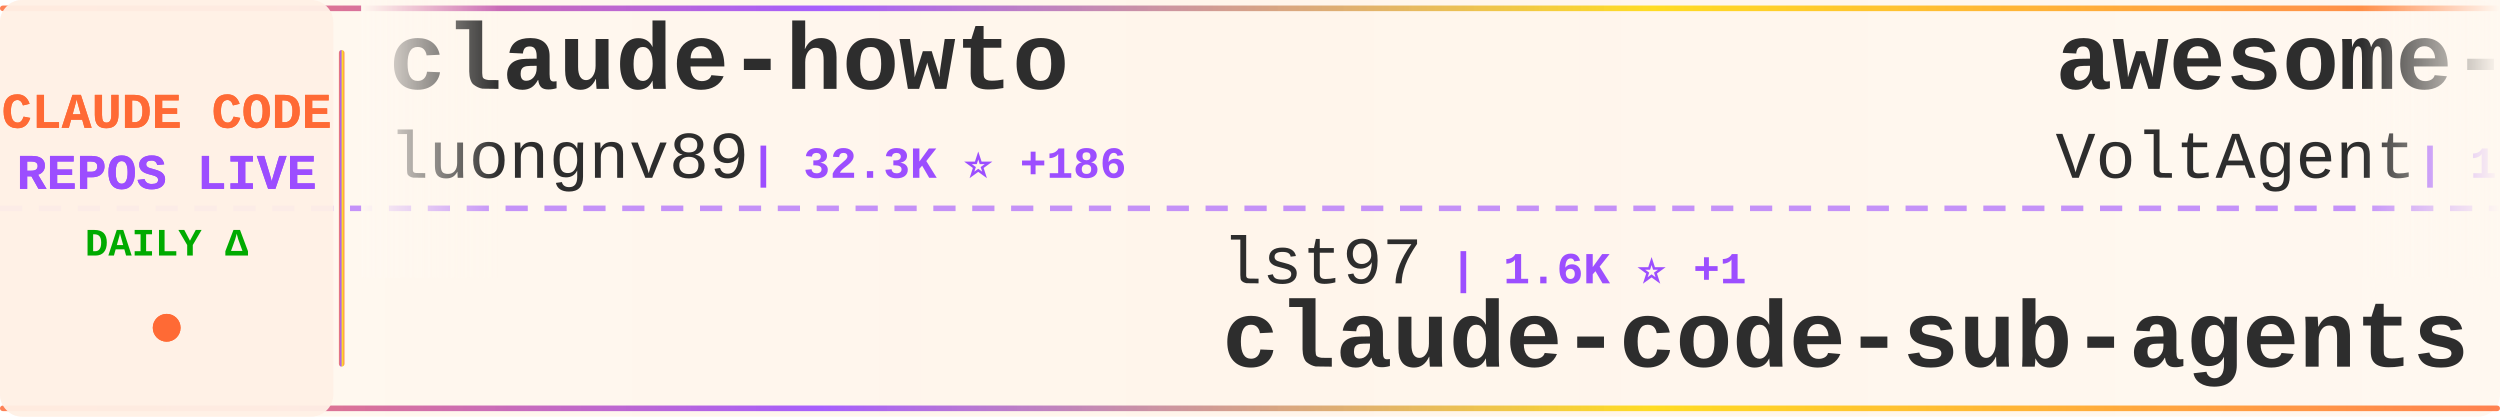
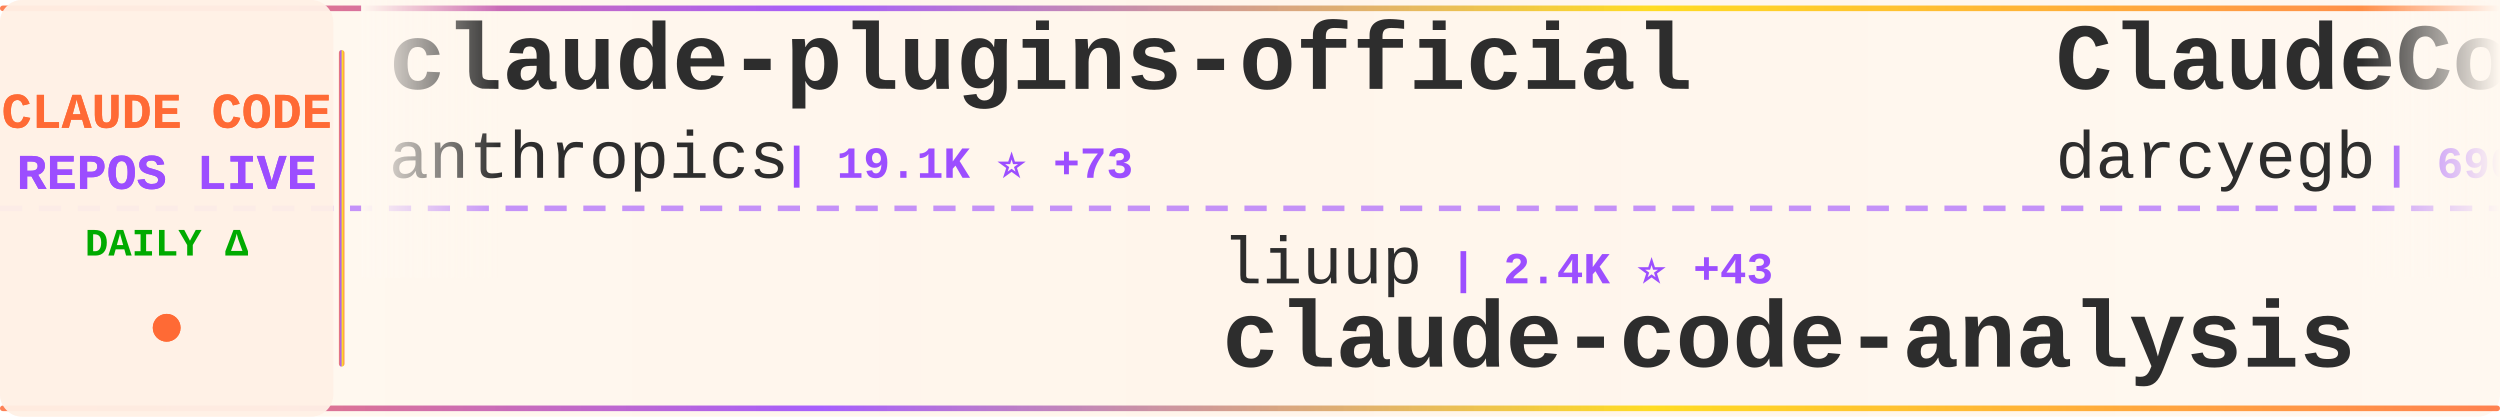
<svg xmlns="http://www.w3.org/2000/svg" width="900" height="150">
  <defs>
    <linearGradient id="tickerBg" x1="0%" y1="0%" x2="100%" y2="0%">
      <stop offset="0%" style="stop-color:#fff8f0;stop-opacity:0.98" />
      <stop offset="50%" style="stop-color:#fff5eb;stop-opacity:1" />
      <stop offset="100%" style="stop-color:#fff8f0;stop-opacity:0.98" />
    </linearGradient>
    <linearGradient id="borderGrad" x1="0%" y1="0%" x2="100%" y2="0%">
      <stop offset="0%" style="stop-color:#FF6B35;stop-opacity:0.85">
        <animate attributeName="stop-opacity" values="0.85;1;0.85" dur="2s" repeatCount="indefinite" />
      </stop>
      <stop offset="33%" style="stop-color:#9C4EFF;stop-opacity:0.9">
        <animate attributeName="stop-opacity" values="0.9;1;0.9" dur="2.2s" repeatCount="indefinite" />
      </stop>
      <stop offset="66%" style="stop-color:#FFD700;stop-opacity:0.85">
        <animate attributeName="stop-opacity" values="0.85;1;0.85" dur="1.8s" repeatCount="indefinite" />
      </stop>
      <stop offset="100%" style="stop-color:#FF6B35;stop-opacity:0.85">
        <animate attributeName="stop-opacity" values="0.85;1;0.85" dur="2s" repeatCount="indefinite" />
      </stop>
    </linearGradient>
    <filter id="textGlow">
      <feGaussianBlur stdDeviation="0.15" result="coloredBlur" />
      <feMerge>
        <feMergeNode in="coloredBlur" />
        <feMergeNode in="SourceGraphic" />
      </feMerge>
    </filter>
    <filter id="metricGlow">
      <feGaussianBlur stdDeviation="0.2" result="coloredBlur" />
      <feMerge>
        <feMergeNode in="coloredBlur" />
        <feMergeNode in="SourceGraphic" />
      </feMerge>
    </filter>
    <linearGradient id="leftFade" x1="0%" y1="0%" x2="100%" y2="0%">
      <stop offset="0%" style="stop-color:#fff8f0;stop-opacity:1" />
      <stop offset="100%" style="stop-color:#fff8f0;stop-opacity:0" />
    </linearGradient>
    <linearGradient id="rightFade" x1="0%" y1="0%" x2="100%" y2="0%">
      <stop offset="0%" style="stop-color:#fff8f0;stop-opacity:0" />
      <stop offset="100%" style="stop-color:#fff8f0;stop-opacity:1" />
    </linearGradient>
  </defs>
  <rect width="900" height="150" fill="url(#tickerBg)" rx="8" />
  <rect x="0" y="2" width="900" height="2" fill="url(#borderGrad)" rx="1" />
  <rect x="0" y="146" width="900" height="2" fill="url(#borderGrad)" rx="1" />
  <line x1="0" y1="75" x2="900" y2="75" stroke="#9C4EFF" stroke-width="2" stroke-dasharray="8 6" opacity="0.6" />
  <rect x="0" y="0" width="120" height="150" fill="#fff0e6" opacity="0.95" rx="8" />
  <text x="60" y="46" font-family="'Courier New', monospace" font-size="18" font-weight="bold" fill="#FF6B35" text-anchor="middle" filter="url(#textGlow)">
    CLAUDE CODE
  </text>
  <text x="60" y="68" font-family="'Courier New', monospace" font-size="18" font-weight="bold" fill="#9C4EFF" text-anchor="middle" filter="url(#textGlow)">
    REPOS LIVE
  </text>
  <text x="60" y="92" font-family="'Courier New', monospace" font-size="14" font-weight="bold" fill="#00aa00" text-anchor="middle">
    DAILY Δ
  </text>
  <circle cx="60" cy="118" r="5" fill="#FF6B35" filter="url(#metricGlow)">
    <animate attributeName="r" values="4;6;4" dur="1.5s" repeatCount="indefinite" />
    <animate attributeName="opacity" values="0.6;1;0.6" dur="1.5s" repeatCount="indefinite" />
  </circle>
  <rect x="122" y="18" width="2" height="114" fill="url(#borderGrad)" rx="1" />
  <clipPath id="tickerClip">
    <rect x="130" y="0" width="770" height="150" />
  </clipPath>
  <g clip-path="url(#tickerClip)">
    <g id="tickerItems">
      <animateTransform attributeName="transform" attributeType="XML" type="translate" from="0 0" to="-3000 0" dur="54s" repeatCount="indefinite" />
      <g transform="translate(0, 0)">
-         <text x="140" y="32" font-family="'Courier New', monospace" font-size="34" font-weight="bold" fill="#2d2d2d">claude-howto</text>
-         <text x="140" y="64" font-family="'Courier New', monospace" font-size="24" font-weight="normal" fill="#2d2d2d" opacity="1.0">luongnv89</text>
-         <text x="270" y="64" font-family="'Courier New', monospace" font-size="16" font-weight="bold" fill="#9C4EFF"> | 32.3K ⭐ +186</text>
+         <text x="140" y="32" font-family="'Courier New', monospace" font-size="34" font-weight="bold" fill="#2d2d2d">claude-plugins-official</text>
+         <text x="140" y="64" font-family="'Courier New', monospace" font-size="24" font-weight="normal" fill="#2d2d2d" opacity="1.0">anthropics</text>
+         <text x="282" y="64" font-family="'Courier New', monospace" font-size="16" font-weight="bold" fill="#9C4EFF"> | 19.1K ⭐ +73</text>
      </g>
      <g transform="translate(300, 0)">
-         <text x="140" y="102" font-family="'Courier New', monospace" font-size="24" font-weight="normal" fill="#2d2d2d" opacity="1.0">lst97</text>
-         <text x="222" y="102" font-family="'Courier New', monospace" font-size="16" font-weight="bold" fill="#9C4EFF"> | 1.6K ⭐ +1</text>
-         <text x="140" y="132" font-family="'Courier New', monospace" font-size="34" font-weight="bold" fill="#2d2d2d">claude-code-sub-agents</text>
+         <text x="140" y="102" font-family="'Courier New', monospace" font-size="24" font-weight="normal" fill="#2d2d2d" opacity="1.0">liuup</text>
+         <text x="222" y="102" font-family="'Courier New', monospace" font-size="16" font-weight="bold" fill="#9C4EFF"> | 2.4K ⭐ +43</text>
+         <text x="140" y="132" font-family="'Courier New', monospace" font-size="34" font-weight="bold" fill="#2d2d2d">claude-code-analysis</text>
      </g>
      <g transform="translate(600, 0)">
-         <text x="140" y="32" font-family="'Courier New', monospace" font-size="34" font-weight="bold" fill="#2d2d2d">awesome-claude-code-suba...</text>
-         <text x="140" y="64" font-family="'Courier New', monospace" font-size="24" font-weight="normal" fill="#2d2d2d" opacity="1.0">VoltAgent</text>
-         <text x="270" y="64" font-family="'Courier New', monospace" font-size="16" font-weight="bold" fill="#9C4EFF"> | 19.5K ⭐ +61</text>
+         <text x="140" y="32" font-family="'Courier New', monospace" font-size="34" font-weight="bold" fill="#2d2d2d">ClaudeCodeAgents</text>
+         <text x="140" y="64" font-family="'Courier New', monospace" font-size="24" font-weight="normal" fill="#2d2d2d" opacity="1.0">darcyegb</text>
+         <text x="258" y="64" font-family="'Courier New', monospace" font-size="16" font-weight="bold" fill="#9C4EFF"> | 690 ⭐ +2</text>
      </g>
      <g transform="translate(900, 0)">
-         <text x="140" y="102" font-family="'Courier New', monospace" font-size="24" font-weight="normal" fill="#2d2d2d" opacity="1.0">rohitg00</text>
-         <text x="258" y="102" font-family="'Courier New', monospace" font-size="16" font-weight="bold" fill="#9C4EFF"> | 1.6K ⭐ +14</text>
-         <text x="140" y="132" font-family="'Courier New', monospace" font-size="34" font-weight="bold" fill="#2d2d2d">awesome-claude-code-tool...</text>
+         <text x="140" y="102" font-family="'Courier New', monospace" font-size="24" font-weight="normal" fill="#2d2d2d" opacity="1.0">repowise-dev</text>
+         <text x="306" y="102" font-family="'Courier New', monospace" font-size="16" font-weight="bold" fill="#9C4EFF"> | 998 ⭐ +1</text>
+         <text x="140" y="132" font-family="'Courier New', monospace" font-size="34" font-weight="bold" fill="#2d2d2d">claude-code-prompts</text>
      </g>
      <g transform="translate(1200, 0)">
-         <text x="140" y="32" font-family="'Courier New', monospace" font-size="34" font-weight="bold" fill="#2d2d2d">collection-claude-code-s...</text>
-         <text x="140" y="64" font-family="'Courier New', monospace" font-size="24" font-weight="normal" fill="#2d2d2d" opacity="1.0">chauncygu</text>
-         <text x="270" y="64" font-family="'Courier New', monospace" font-size="16" font-weight="bold" fill="#9C4EFF"> | 2.4K ⭐ +3</text>
+         <text x="140" y="32" font-family="'Courier New', monospace" font-size="34" font-weight="bold" fill="#2d2d2d">claude-code-sourcemap</text>
+         <text x="140" y="64" font-family="'Courier New', monospace" font-size="24" font-weight="normal" fill="#2d2d2d" opacity="1.0">ChinaSiro</text>
+         <text x="270" y="64" font-family="'Courier New', monospace" font-size="16" font-weight="bold" fill="#9C4EFF"> | 9.2K ⭐ +15</text>
      </g>
      <g transform="translate(1500, 0)">
+         <text x="140" y="102" font-family="'Courier New', monospace" font-size="24" font-weight="normal" fill="#2d2d2d" opacity="1.0">router-for-me</text>
+         <text x="318" y="102" font-family="'Courier New', monospace" font-size="16" font-weight="bold" fill="#9C4EFF"> | 32.0K ⭐ +249</text>
+         <text x="140" y="132" font-family="'Courier New', monospace" font-size="34" font-weight="bold" fill="#2d2d2d">CLIProxyAPI</text>
+       </g>
+       <g transform="translate(1800, 0)">
+         <text x="140" y="32" font-family="'Courier New', monospace" font-size="34" font-weight="bold" fill="#2d2d2d">claude-code-guide</text>
+         <text x="140" y="64" font-family="'Courier New', monospace" font-size="24" font-weight="normal" fill="#2d2d2d" opacity="1.0">Cranot</text>
+         <text x="234" y="64" font-family="'Courier New', monospace" font-size="16" font-weight="bold" fill="#9C4EFF"> | 2.7K ⭐ +5</text>
+       </g>
+       <g transform="translate(2100, 0)">
        <text x="140" y="102" font-family="'Courier New', monospace" font-size="24" font-weight="normal" fill="#2d2d2d" opacity="1.0">diet103</text>
-         <text x="246" y="102" font-family="'Courier New', monospace" font-size="16" font-weight="bold" fill="#9C4EFF"> | 9.6K ⭐ +5</text>
+         <text x="246" y="102" font-family="'Courier New', monospace" font-size="16" font-weight="bold" fill="#9C4EFF"> | 9.6K ⭐ +6</text>
        <text x="140" y="132" font-family="'Courier New', monospace" font-size="34" font-weight="bold" fill="#2d2d2d">claude-code-infrastructu...</text>
      </g>
-       <g transform="translate(1800, 0)">
-         <text x="140" y="32" font-family="'Courier New', monospace" font-size="34" font-weight="bold" fill="#2d2d2d">claude-code-security-rev...</text>
+       <g transform="translate(2400, 0)">
+         <text x="140" y="32" font-family="'Courier New', monospace" font-size="34" font-weight="bold" fill="#2d2d2d">Claude-code</text>
+         <text x="140" y="64" font-family="'Courier New', monospace" font-size="24" font-weight="normal" fill="#2d2d2d" opacity="1.0">fazxes</text>
+         <text x="234" y="64" font-family="'Courier New', monospace" font-size="16" font-weight="bold" fill="#9C4EFF"> | 215 ⭐ +1</text>
+       </g>
+       <g transform="translate(2700, 0)">
+         <text x="140" y="102" font-family="'Courier New', monospace" font-size="24" font-weight="normal" fill="#2d2d2d" opacity="1.0">lorryjovens-hub</text>
+         <text x="342" y="102" font-family="'Courier New', monospace" font-size="16" font-weight="bold" fill="#9C4EFF"> | 1.6K ⭐ +6</text>
+         <text x="140" y="132" font-family="'Courier New', monospace" font-size="34" font-weight="bold" fill="#2d2d2d">claude-code-rust</text>
+       </g>
+       <g transform="translate(3000, 0)">
+         <text x="140" y="32" font-family="'Courier New', monospace" font-size="34" font-weight="bold" fill="#2d2d2d">claude-plugins-official</text>
        <text x="140" y="64" font-family="'Courier New', monospace" font-size="24" font-weight="normal" fill="#2d2d2d" opacity="1.0">anthropics</text>
-         <text x="282" y="64" font-family="'Courier New', monospace" font-size="16" font-weight="bold" fill="#9C4EFF"> | 4.6K ⭐ +9</text>
+         <text x="282" y="64" font-family="'Courier New', monospace" font-size="16" font-weight="bold" fill="#9C4EFF"> | 19.1K ⭐ +73</text>
      </g>
-       <g transform="translate(2100, 0)">
-         <text x="140" y="102" font-family="'Courier New', monospace" font-size="24" font-weight="normal" fill="#2d2d2d" opacity="1.0">anthropics</text>
-         <text x="282" y="102" font-family="'Courier New', monospace" font-size="16" font-weight="bold" fill="#9C4EFF"> | 131.8K ⭐ +620</text>
-         <text x="140" y="132" font-family="'Courier New', monospace" font-size="34" font-weight="bold" fill="#2d2d2d">skills</text>
+       <g transform="translate(3300, 0)">
+         <text x="140" y="102" font-family="'Courier New', monospace" font-size="24" font-weight="normal" fill="#2d2d2d" opacity="1.0">liuup</text>
+         <text x="222" y="102" font-family="'Courier New', monospace" font-size="16" font-weight="bold" fill="#9C4EFF"> | 2.4K ⭐ +43</text>
+         <text x="140" y="132" font-family="'Courier New', monospace" font-size="34" font-weight="bold" fill="#2d2d2d">claude-code-analysis</text>
      </g>
-       <g transform="translate(2400, 0)">
+       <g transform="translate(3600, 0)">
        <text x="140" y="32" font-family="'Courier New', monospace" font-size="34" font-weight="bold" fill="#2d2d2d">ClaudeCodeAgents</text>
        <text x="140" y="64" font-family="'Courier New', monospace" font-size="24" font-weight="normal" fill="#2d2d2d" opacity="1.0">darcyegb</text>
-         <text x="258" y="64" font-family="'Courier New', monospace" font-size="16" font-weight="bold" fill="#9C4EFF"> | 691 ⭐ +4</text>
-       </g>
-       <g transform="translate(2700, 0)">
-         <text x="140" y="102" font-family="'Courier New', monospace" font-size="24" font-weight="normal" fill="#2d2d2d" opacity="1.0">shareAI-lab</text>
-         <text x="294" y="102" font-family="'Courier New', monospace" font-size="16" font-weight="bold" fill="#9C4EFF"> | 59.6K ⭐ +231</text>
-         <text x="140" y="132" font-family="'Courier New', monospace" font-size="34" font-weight="bold" fill="#2d2d2d">learn-claude-code</text>
-       </g>
-       <g transform="translate(3000, 0)">
-         <text x="140" y="32" font-family="'Courier New', monospace" font-size="34" font-weight="bold" fill="#2d2d2d">claude-howto</text>
-         <text x="140" y="64" font-family="'Courier New', monospace" font-size="24" font-weight="normal" fill="#2d2d2d" opacity="1.0">luongnv89</text>
-         <text x="270" y="64" font-family="'Courier New', monospace" font-size="16" font-weight="bold" fill="#9C4EFF"> | 32.3K ⭐ +186</text>
-       </g>
-       <g transform="translate(3300, 0)">
-         <text x="140" y="102" font-family="'Courier New', monospace" font-size="24" font-weight="normal" fill="#2d2d2d" opacity="1.0">lst97</text>
-         <text x="222" y="102" font-family="'Courier New', monospace" font-size="16" font-weight="bold" fill="#9C4EFF"> | 1.6K ⭐ +1</text>
-         <text x="140" y="132" font-family="'Courier New', monospace" font-size="34" font-weight="bold" fill="#2d2d2d">claude-code-sub-agents</text>
-       </g>
-       <g transform="translate(3600, 0)">
-         <text x="140" y="32" font-family="'Courier New', monospace" font-size="34" font-weight="bold" fill="#2d2d2d">awesome-claude-code-suba...</text>
-         <text x="140" y="64" font-family="'Courier New', monospace" font-size="24" font-weight="normal" fill="#2d2d2d" opacity="1.0">VoltAgent</text>
-         <text x="270" y="64" font-family="'Courier New', monospace" font-size="16" font-weight="bold" fill="#9C4EFF"> | 19.5K ⭐ +61</text>
+         <text x="258" y="64" font-family="'Courier New', monospace" font-size="16" font-weight="bold" fill="#9C4EFF"> | 690 ⭐ +2</text>
      </g>
      <g transform="translate(3900, 0)">
-         <text x="140" y="102" font-family="'Courier New', monospace" font-size="24" font-weight="normal" fill="#2d2d2d" opacity="1.0">rohitg00</text>
-         <text x="258" y="102" font-family="'Courier New', monospace" font-size="16" font-weight="bold" fill="#9C4EFF"> | 1.6K ⭐ +14</text>
-         <text x="140" y="132" font-family="'Courier New', monospace" font-size="34" font-weight="bold" fill="#2d2d2d">awesome-claude-code-tool...</text>
+         <text x="140" y="102" font-family="'Courier New', monospace" font-size="24" font-weight="normal" fill="#2d2d2d" opacity="1.0">repowise-dev</text>
+         <text x="306" y="102" font-family="'Courier New', monospace" font-size="16" font-weight="bold" fill="#9C4EFF"> | 998 ⭐ +1</text>
+         <text x="140" y="132" font-family="'Courier New', monospace" font-size="34" font-weight="bold" fill="#2d2d2d">claude-code-prompts</text>
      </g>
    </g>
  </g>
  <rect x="130" y="0" width="50" height="100" fill="url(#leftFade)" />
  <rect x="850" y="0" width="50" height="100" fill="url(#rightFade)" />
</svg>
